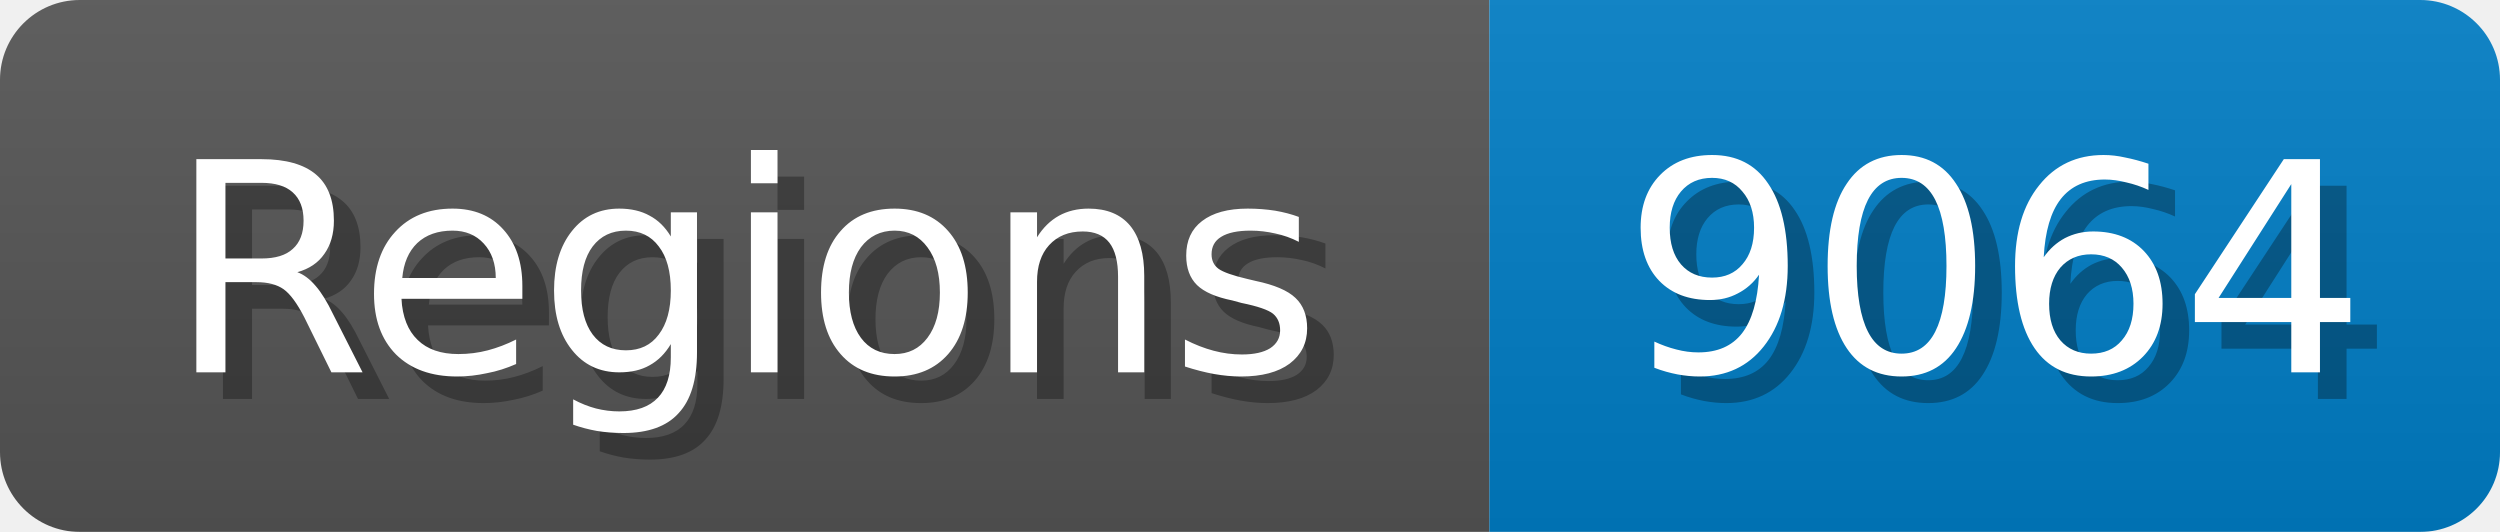
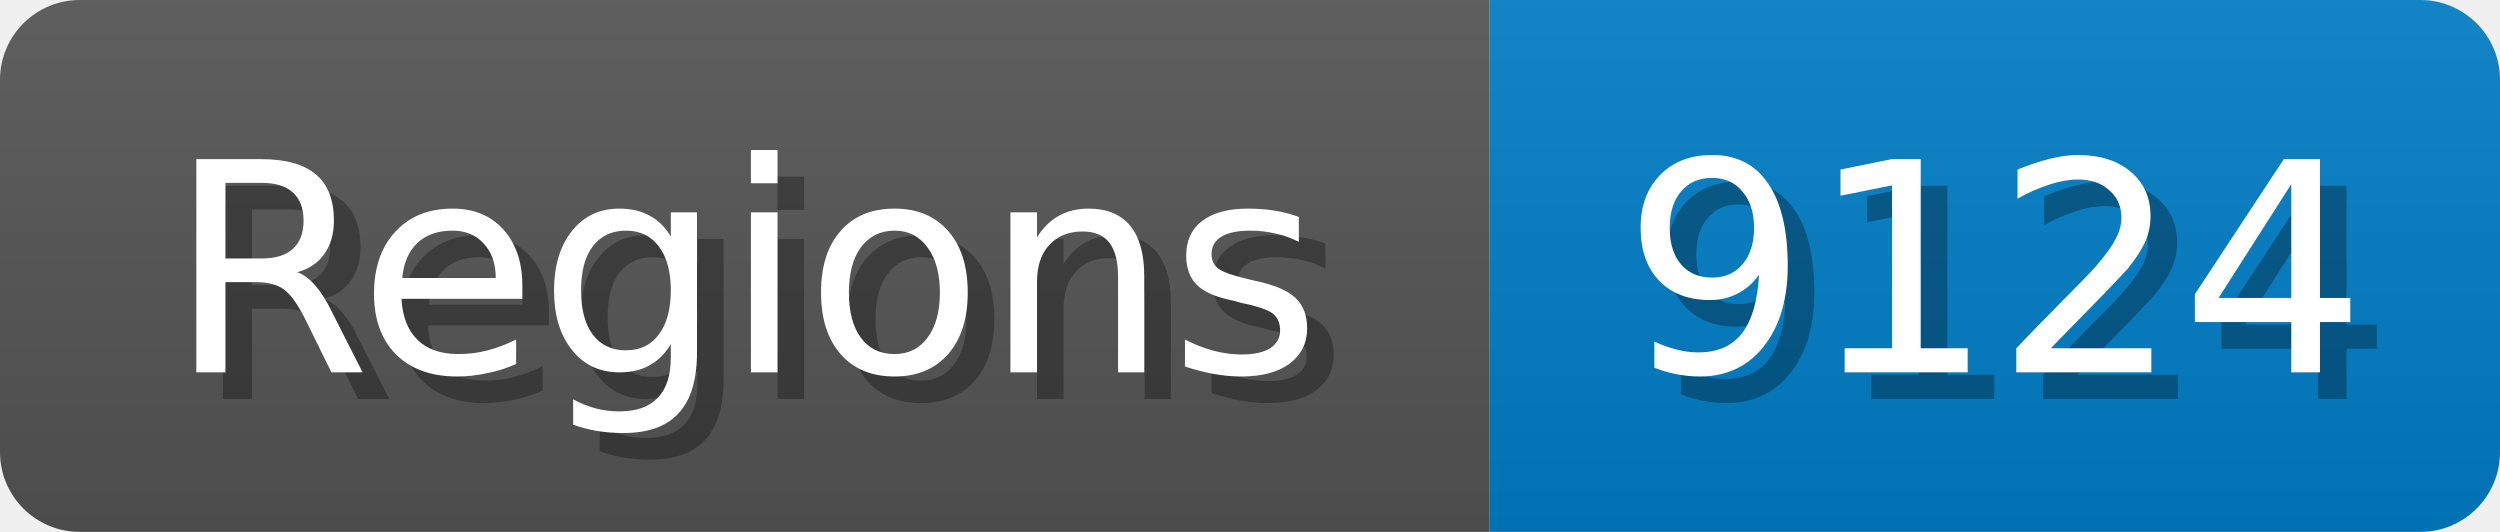
<svg xmlns="http://www.w3.org/2000/svg" width="94" height="20">
  <linearGradient id="b" x2="0" y2="100%">
    <stop offset="0" stop-color="#bbb" stop-opacity=".1" />
    <stop offset="1" stop-opacity=".1" />
  </linearGradient>
  <mask id="anybadge_1">
    <rect width="94" height="20" rx="3" fill="#fff" />
  </mask>
  <g mask="url(#anybadge_1)">
    <path fill="#555" d="M0 0h56v20H0z" />
    <path fill="#007ec6" d="M56 0h38v20H56z" />
    <path fill="url(#b)" d="M0 0h94v20H0z" />
  </g>
  <g fill="#fff" text-anchor="middle" font-family="DejaVu Sans,Verdana,Geneva,sans-serif" font-size="11">
    <text x="29.0" y="15" fill="#010101" fill-opacity=".3">Regions</text>
    <text x="28.0" y="14">Regions</text>
  </g>
  <g fill="#fff" text-anchor="middle" font-family="DejaVu Sans,Verdana,Geneva,sans-serif" font-size="11">
-     <text x="76.0" y="15" fill="#010101" fill-opacity=".3">9064</text>
-     <text x="75.0" y="14">9064</text>
+     <text x="76.0" y="15" fill="#010101" fill-opacity=".3">9124</text>
+     <text x="75.0" y="14">9124</text>
  </g>
</svg>
